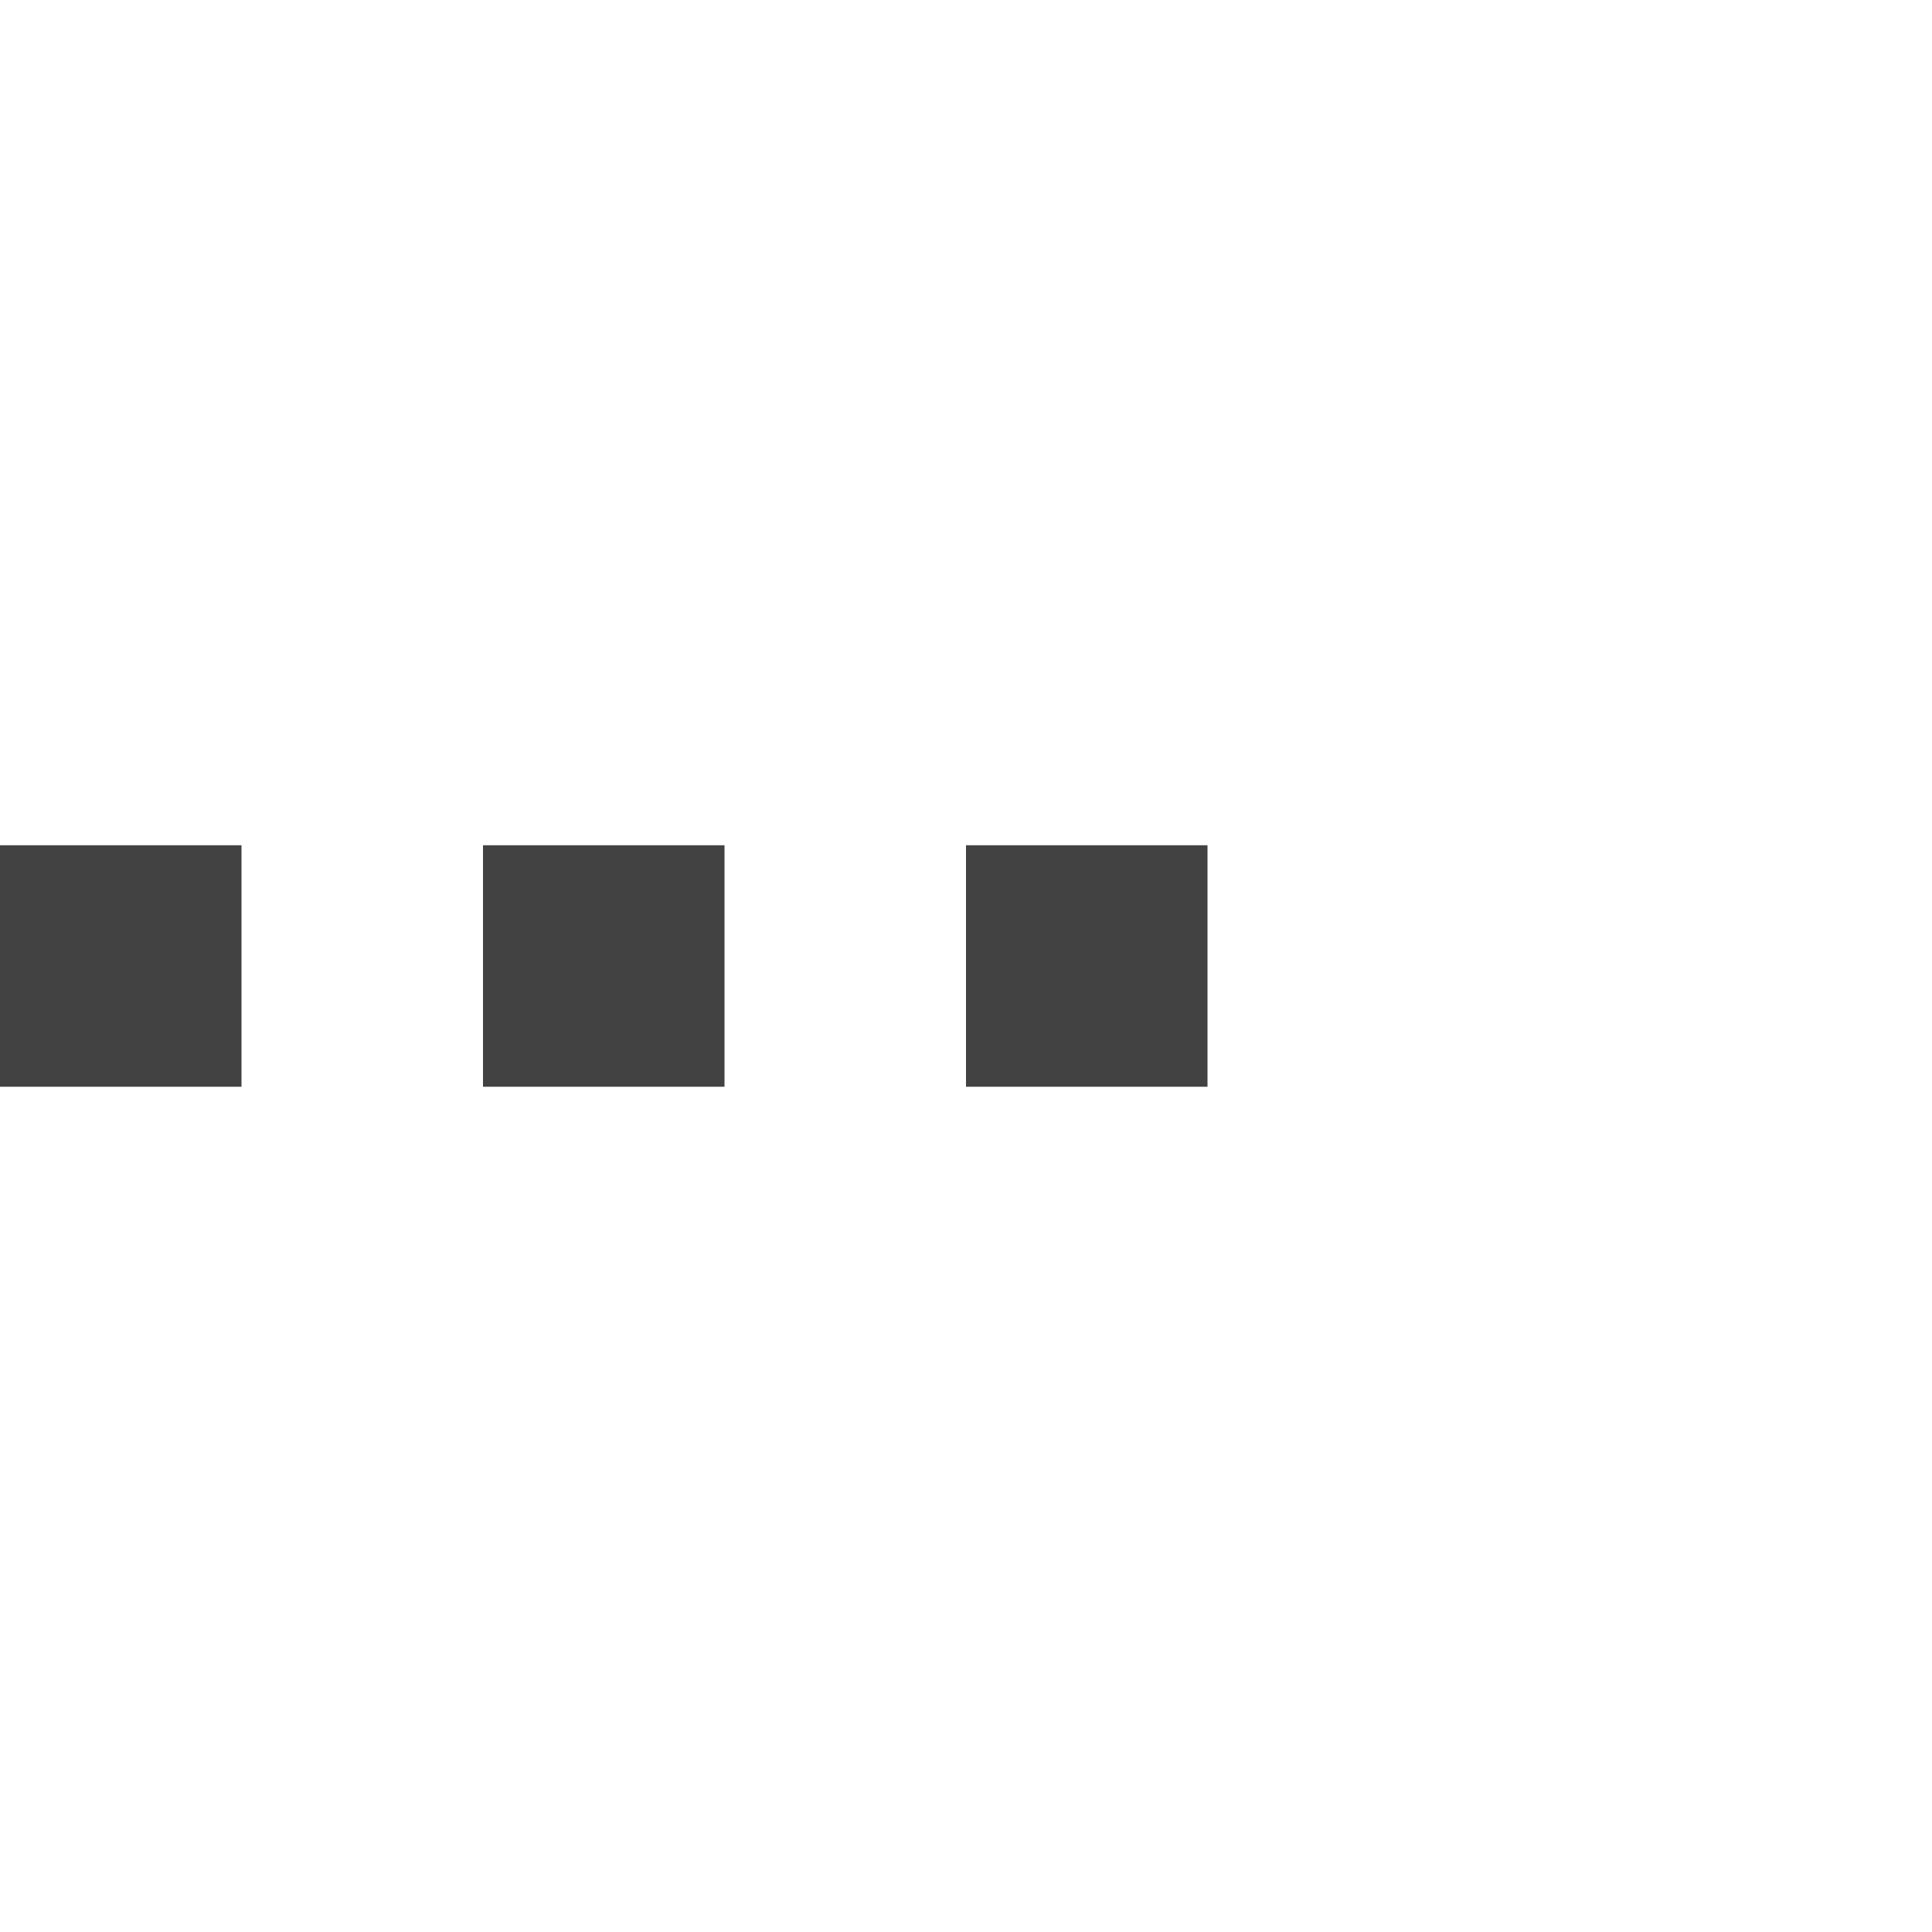
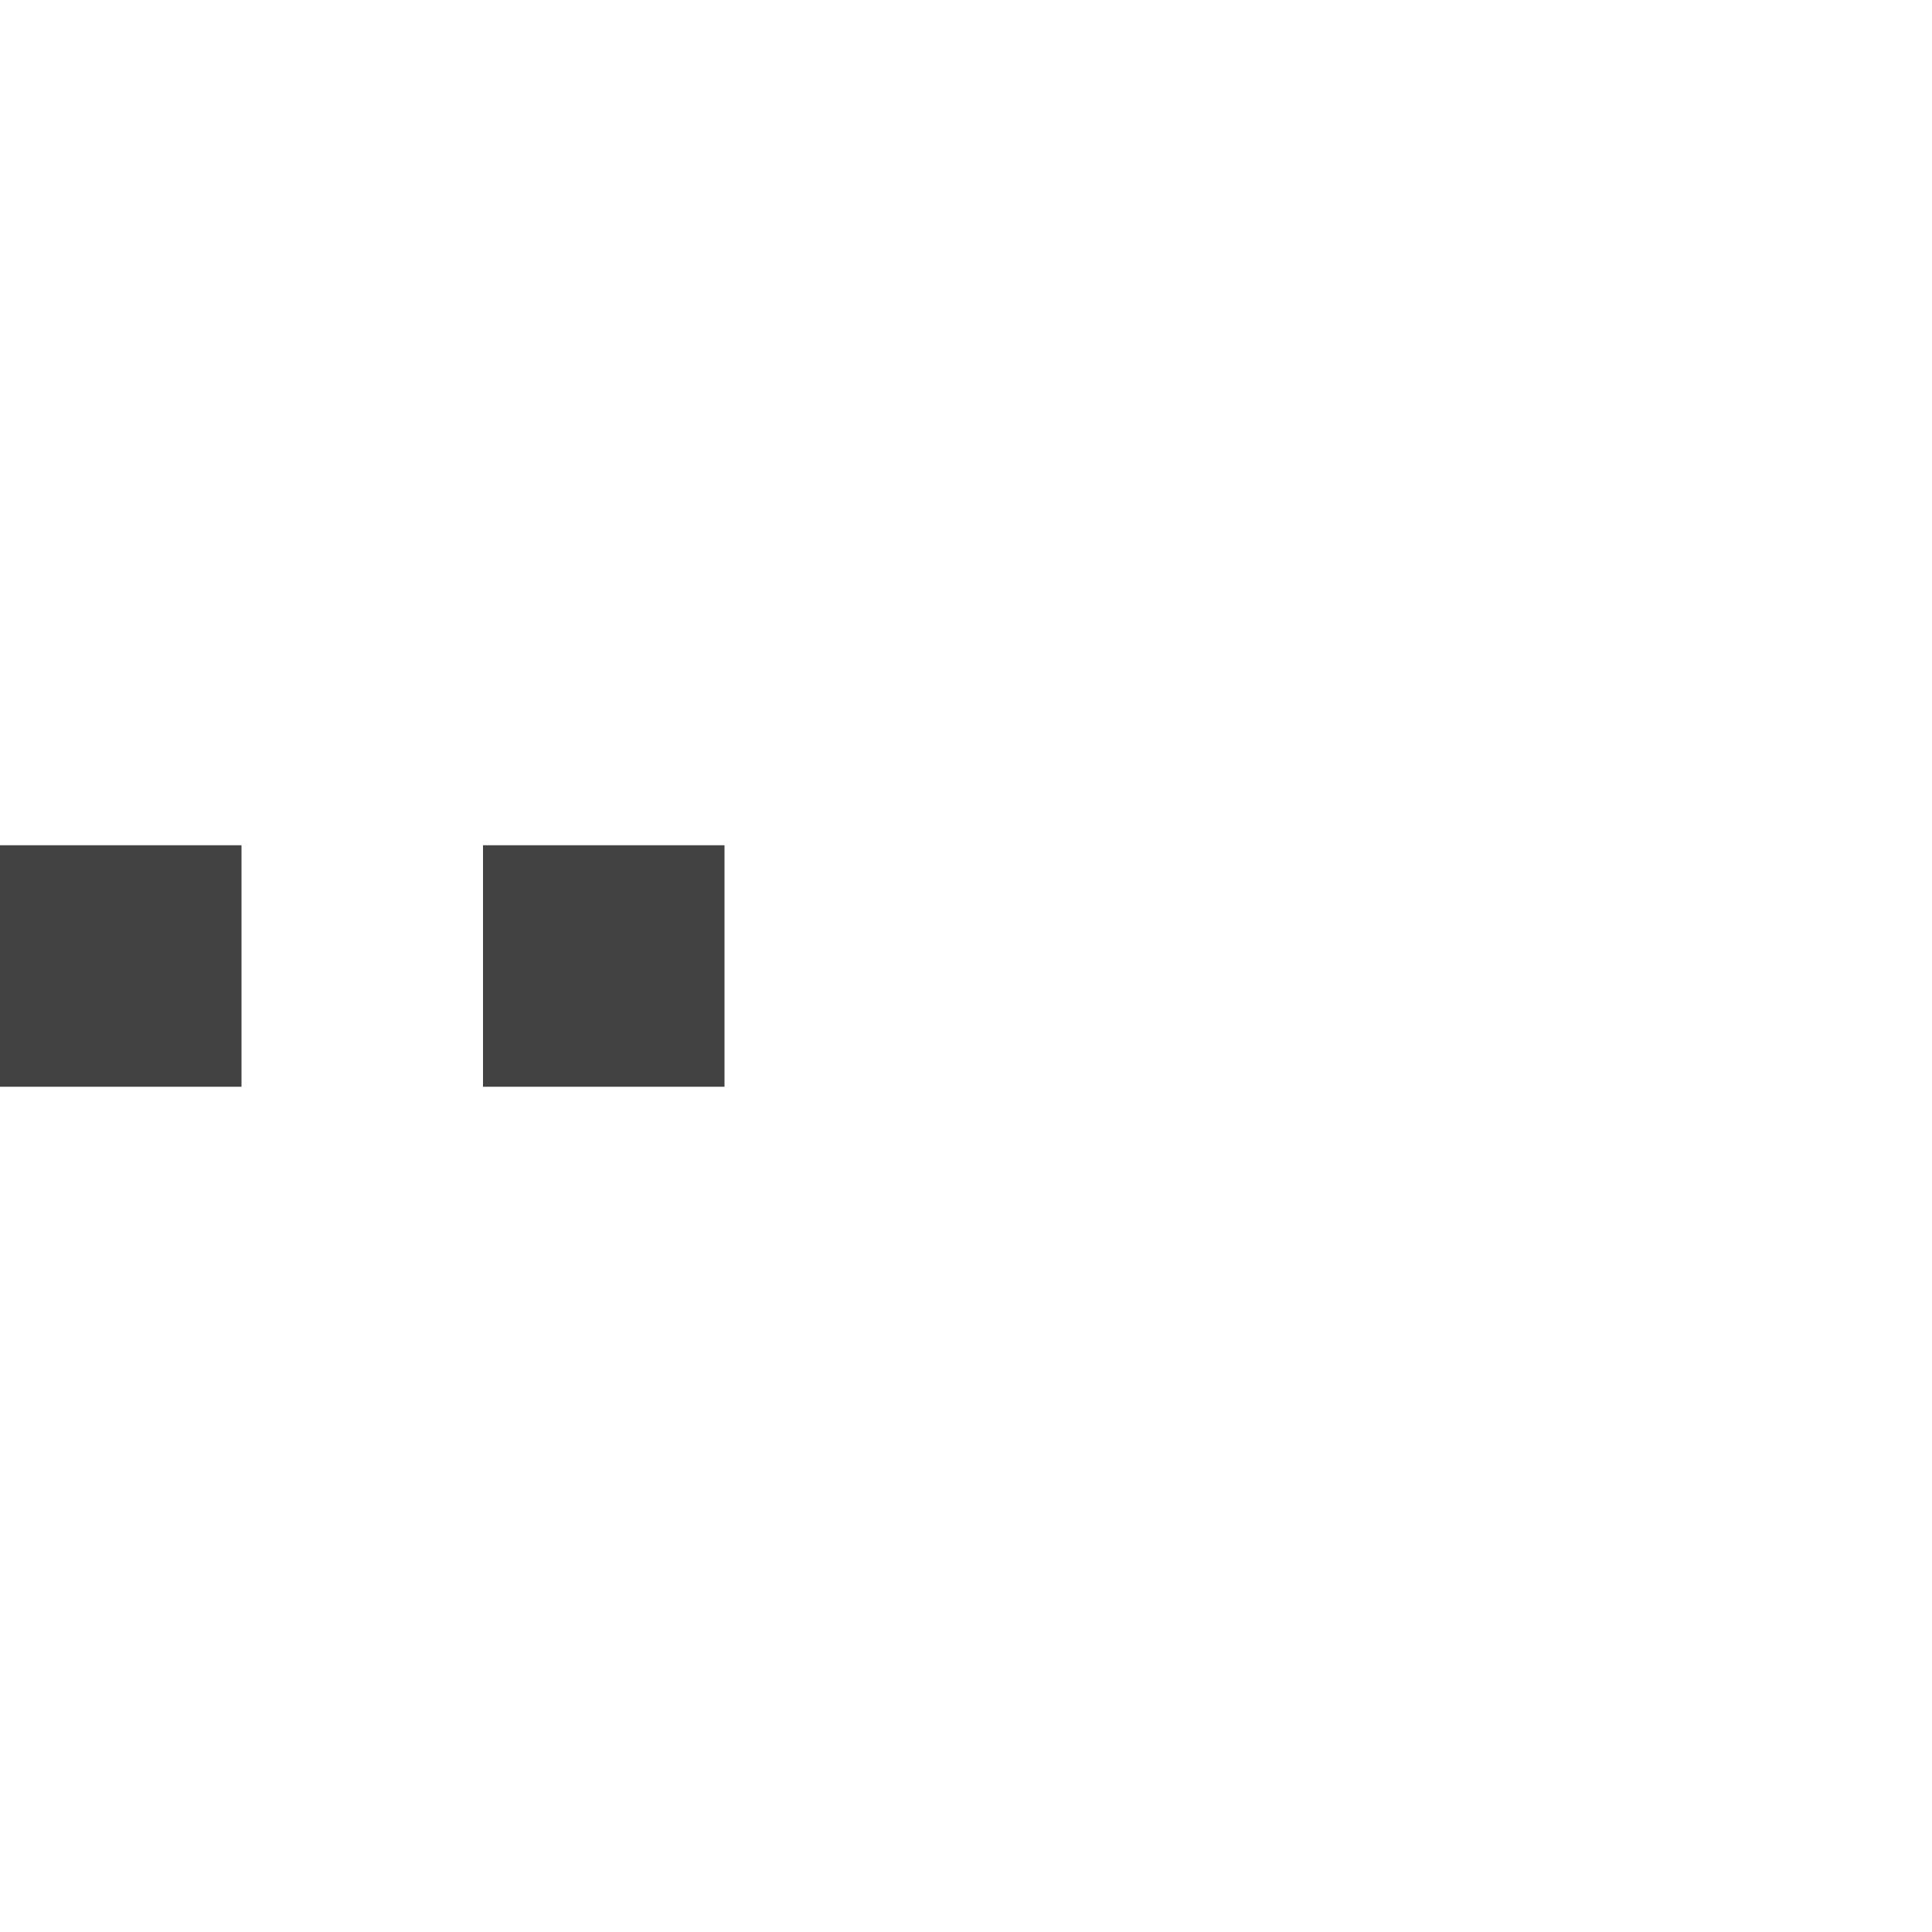
<svg xmlns="http://www.w3.org/2000/svg" width="16" height="16" fill="none">
-   <path d="M0 7v2h2V7H0zm4 0v2h2V7H4zm4 0v2h2V7H8z" fill="#424242" />
+   <path d="M0 7v2h2V7zm4 0v2h2V7z" fill="#424242" />
</svg>
